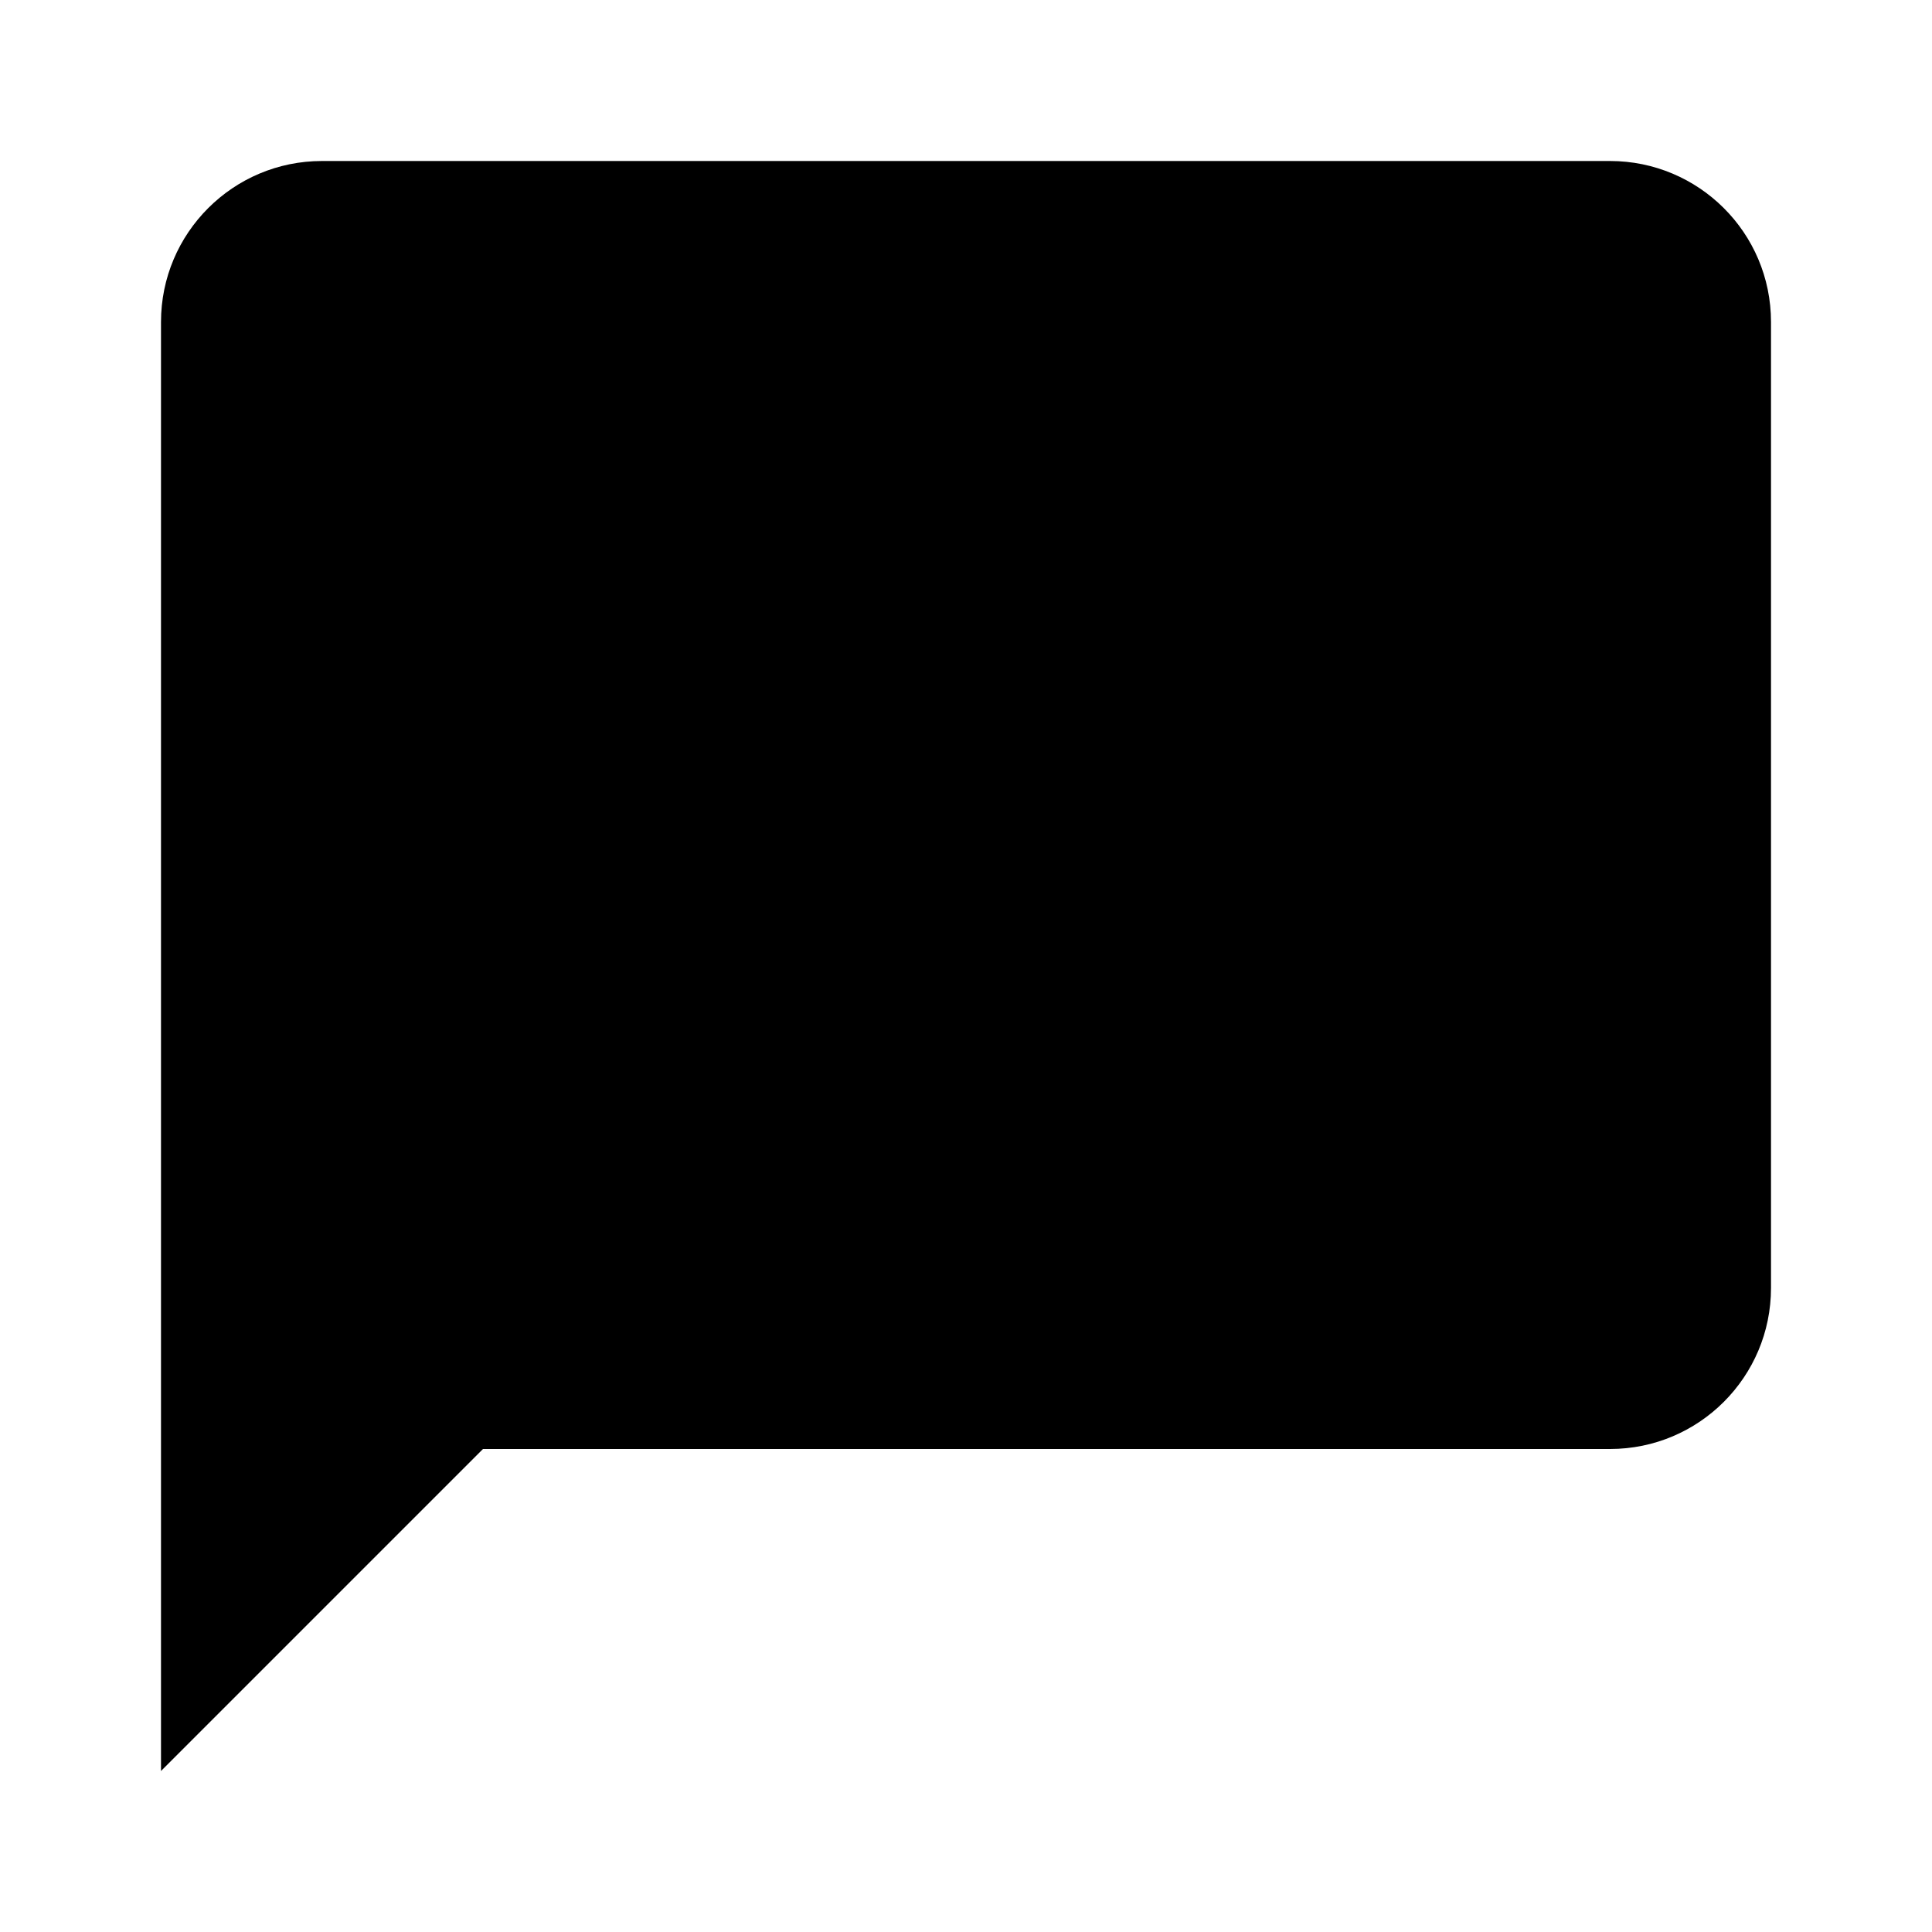
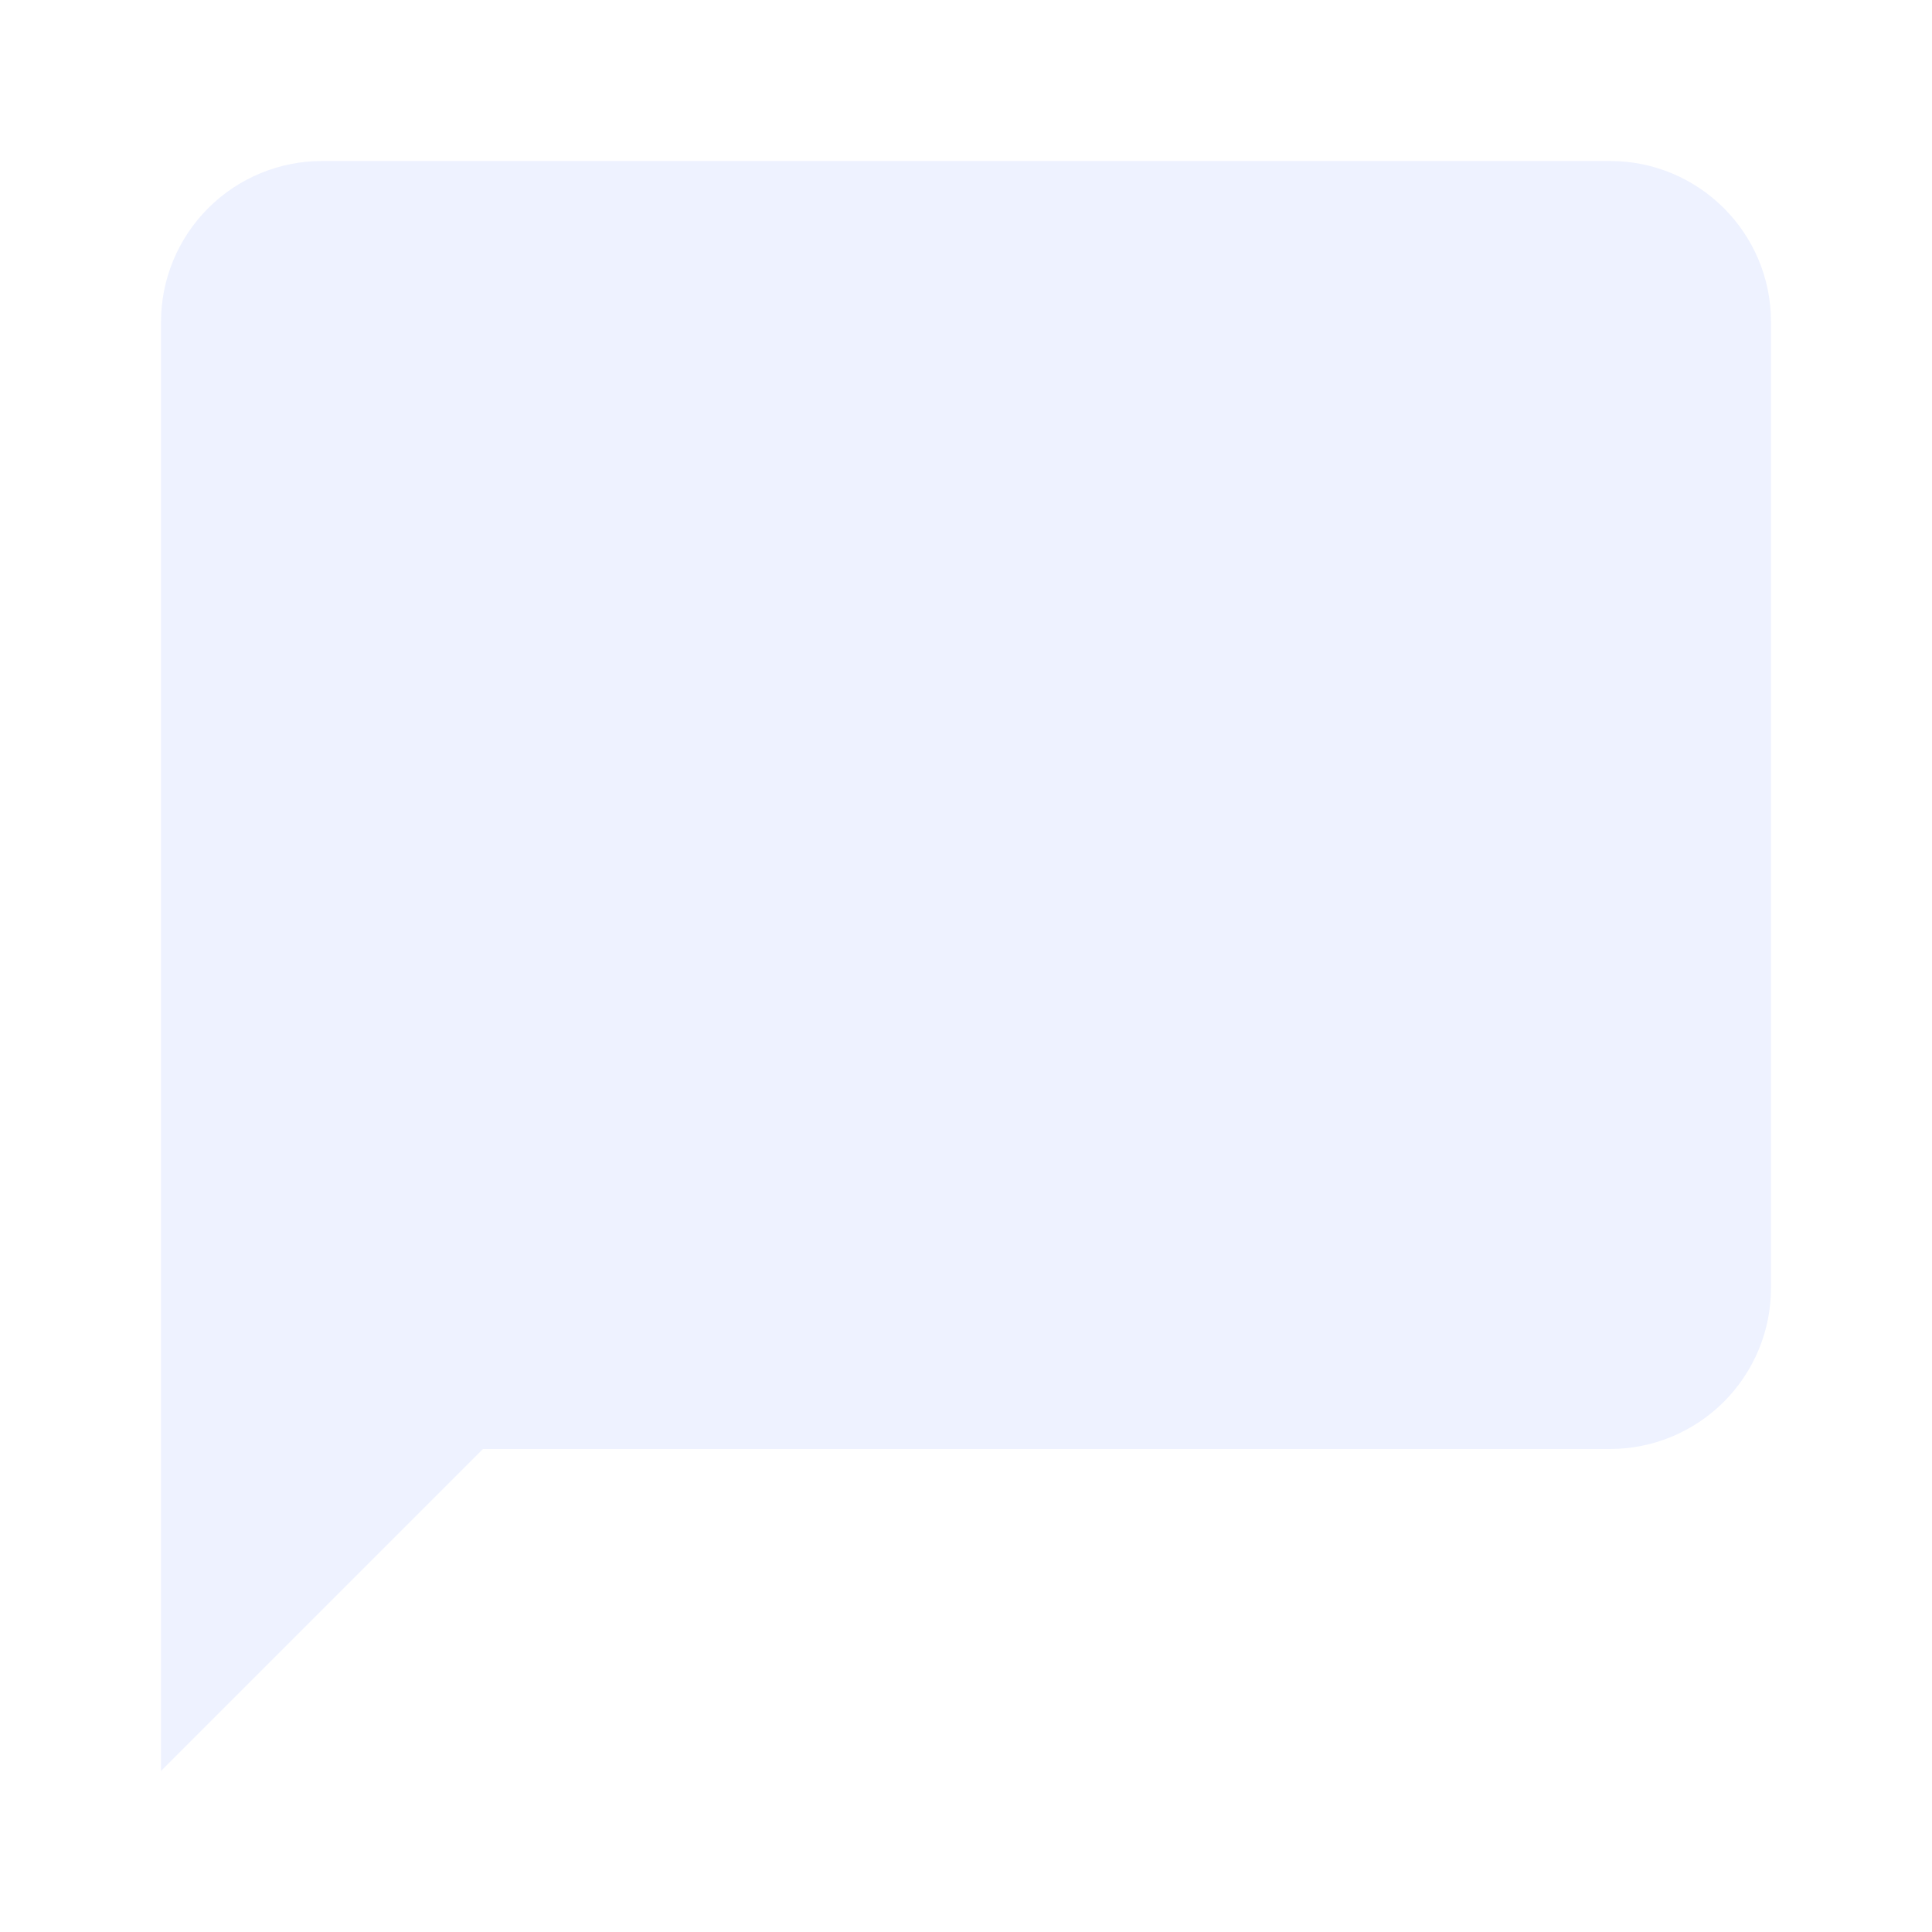
- <svg xmlns="http://www.w3.org/2000/svg" viewBox="0 0 24 24">
-   <path d="M20,2H4A2,2 0 0,0 2,4V22L6,18H20A2,2 0 0,0 22,16V4C22,2.89 21.1,2 20,2Z" />
+ <svg xmlns="http://www.w3.org/2000/svg" width="24" height="24" viewBox="0 0 24 24" fill="none">
+   <path d="M20 2H4C3.47 2 2.961 2.211 2.586 2.586C2.211 2.961 2 3.47 2 4V22L6 18H20C20.53 18 21.039 17.789 21.414 17.414C21.789 17.039 22 16.53 22 16V4C22 2.89 21.1 2 20 2Z" fill="#EEF2FF" />
</svg>
